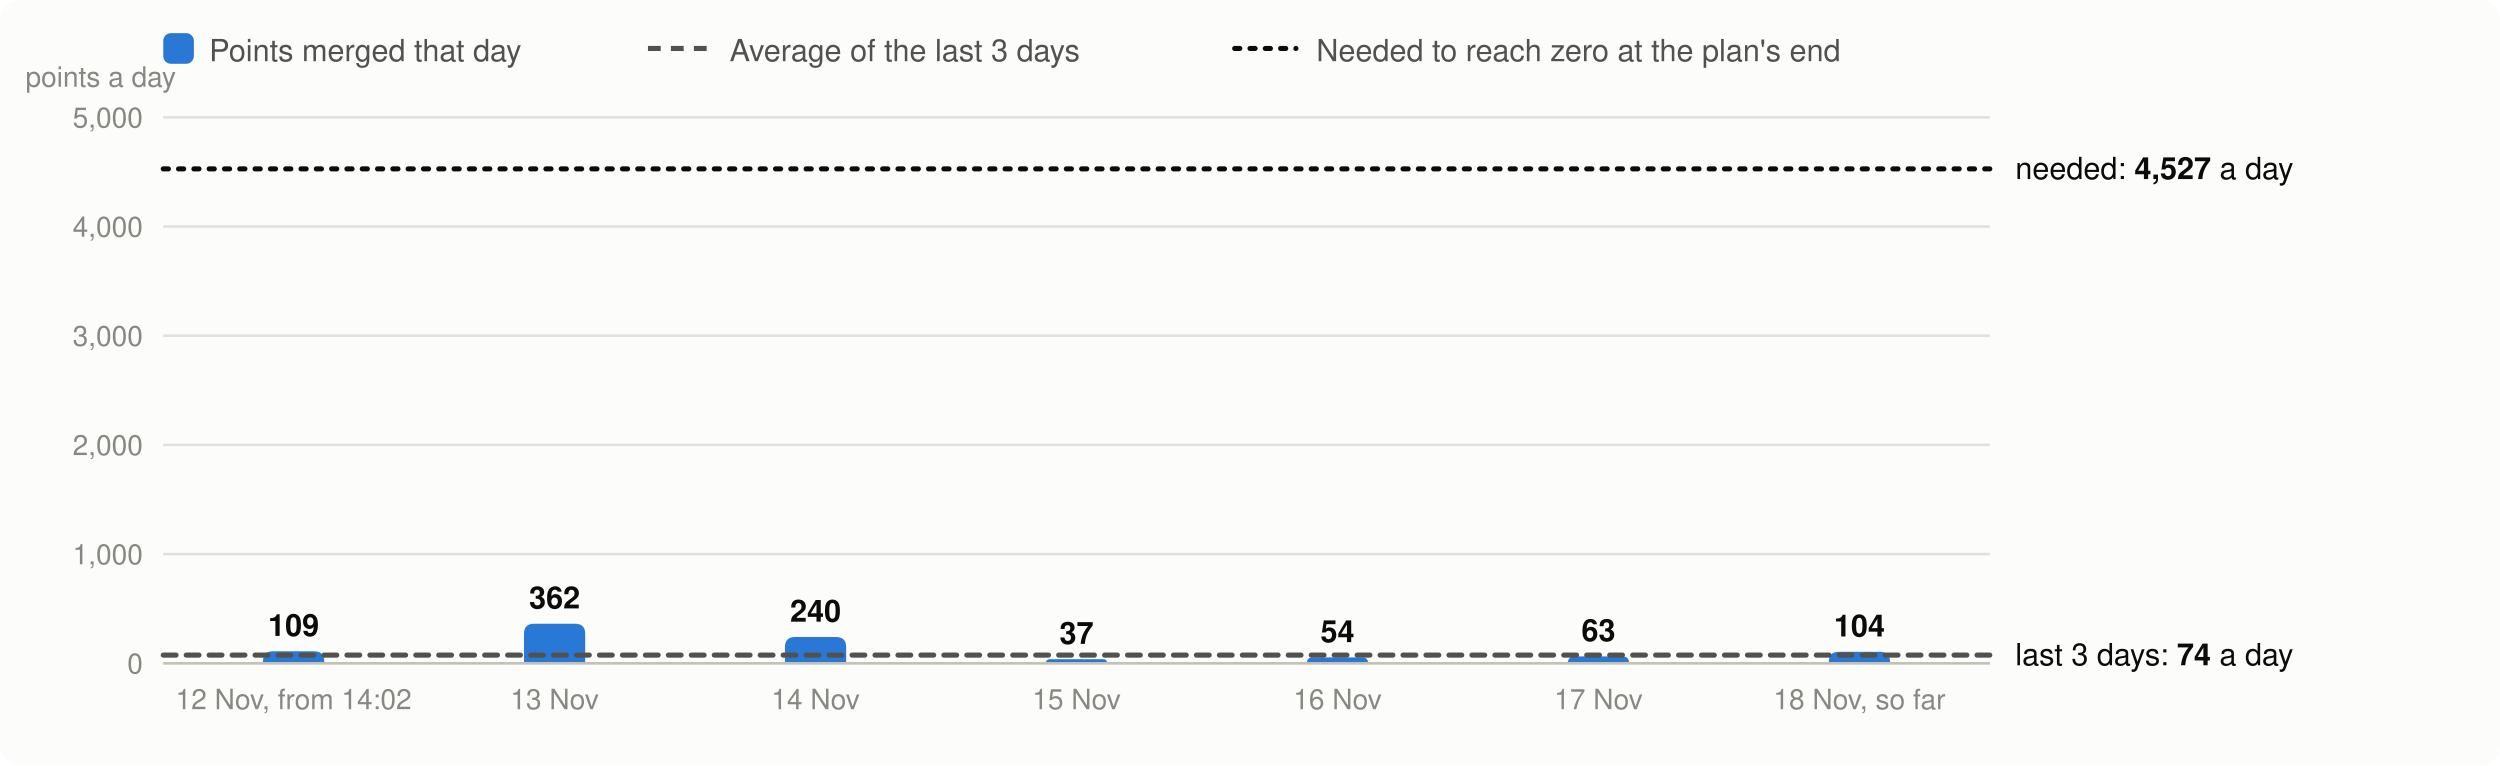
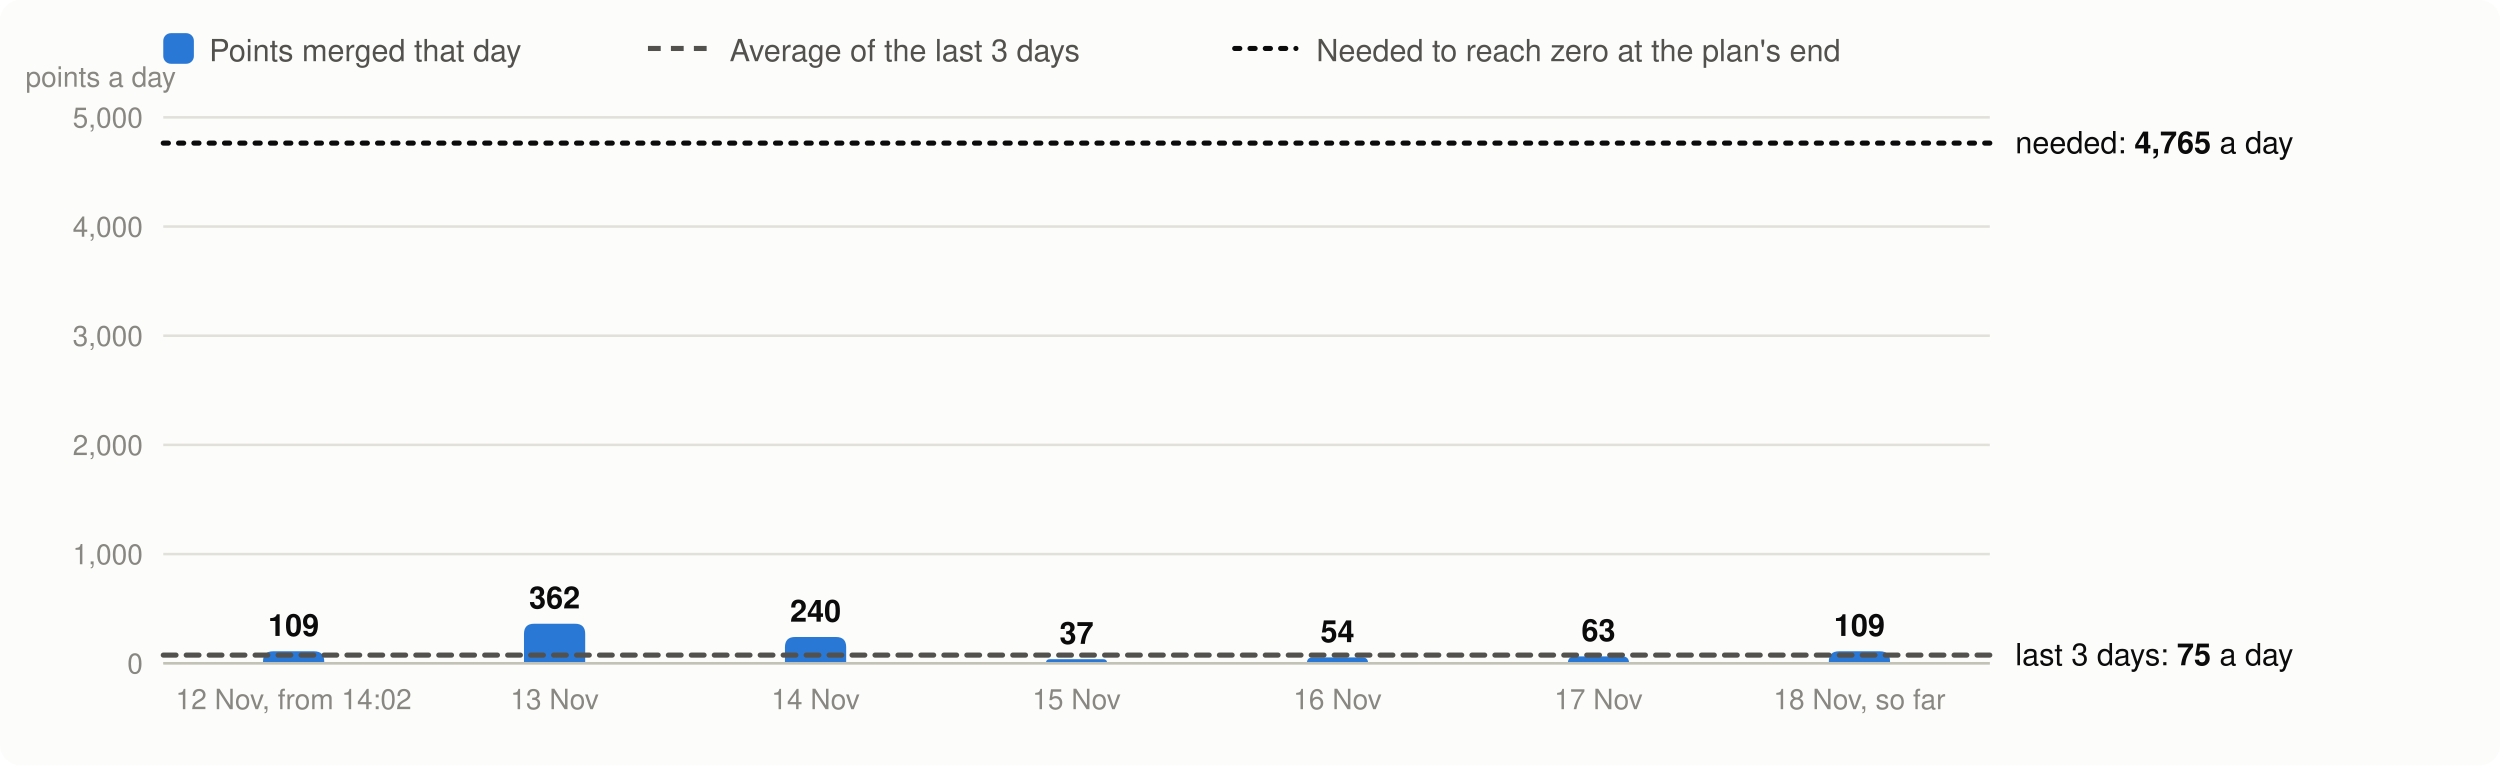
<svg xmlns="http://www.w3.org/2000/svg" viewBox="0 0 980 300" width="980" height="300" font-family="system-ui,-apple-system,Segoe UI,Helvetica,Arial,sans-serif" font-size="13" role="img" aria-label="Velocity: story points merged per day, the 3-day average and the velocity needed">
  <rect width="980" height="300" rx="8" fill="#fcfcfb" />
  <rect x="64" y="13" width="12" height="12" rx="3" fill="#2a78d6" />
  <text x="82" y="24" fill="#52514e" font-size="12">Points merged that day</text>
  <line x1="254" x2="278" y1="19" y2="19" stroke="#52514e" stroke-width="2" stroke-dasharray="5 4" />
  <text x="286" y="24" fill="#52514e" font-size="12">Average of the last 3 days</text>
  <line x1="484" x2="508" y1="19" y2="19" stroke="#0b0b0b" stroke-width="2" stroke-dasharray="2 4" stroke-linecap="round" />
  <text x="516" y="24" fill="#52514e" font-size="12">Needed to reach zero at the plan's end</text>
  <line x1="64" x2="780" y1="260.0" y2="260.0" stroke="#e1e0d9" />
  <text x="56" y="264.0" text-anchor="end" fill="#898781" font-size="11">0</text>
  <line x1="64" x2="780" y1="217.2" y2="217.2" stroke="#e1e0d9" />
  <text x="56" y="221.2" text-anchor="end" fill="#898781" font-size="11">1,000</text>
  <line x1="64" x2="780" y1="174.4" y2="174.4" stroke="#e1e0d9" />
  <text x="56" y="178.4" text-anchor="end" fill="#898781" font-size="11">2,000</text>
  <line x1="64" x2="780" y1="131.6" y2="131.6" stroke="#e1e0d9" />
  <text x="56" y="135.6" text-anchor="end" fill="#898781" font-size="11">3,000</text>
  <line x1="64" x2="780" y1="88.8" y2="88.8" stroke="#e1e0d9" />
  <text x="56" y="92.8" text-anchor="end" fill="#898781" font-size="11">4,000</text>
  <line x1="64" x2="780" y1="46.0" y2="46.0" stroke="#e1e0d9" />
  <text x="56" y="50.0" text-anchor="end" fill="#898781" font-size="11">5,000</text>
  <text x="10" y="34" fill="#898781" font-size="11">points a day</text>
  <path d="M103.1,260.0V259.3Q103.1,255.3 107.1,255.3H123.1Q127.1,255.3 127.1,259.3V260.0Z" fill="#2a78d6" />
  <text x="115.1" y="249.3" text-anchor="middle" fill="#0b0b0b" font-size="12" font-weight="600">109</text>
  <text x="115.1" y="278" text-anchor="middle" fill="#898781" font-size="11">12 Nov, from 14:02</text>
  <path d="M205.4,260.0V248.5Q205.4,244.5 209.4,244.5H225.4Q229.4,244.5 229.4,248.5V260.0Z" fill="#2a78d6" />
  <text x="217.4" y="238.5" text-anchor="middle" fill="#0b0b0b" font-size="12" font-weight="600">362</text>
  <text x="217.4" y="278" text-anchor="middle" fill="#898781" font-size="11">13 Nov</text>
  <path d="M307.7,260.0V253.7Q307.7,249.7 311.7,249.7H327.7Q331.7,249.7 331.7,253.7V260.0Z" fill="#2a78d6" />
  <text x="319.7" y="243.7" text-anchor="middle" fill="#0b0b0b" font-size="12" font-weight="600">240</text>
  <text x="319.7" y="278" text-anchor="middle" fill="#898781" font-size="11">14 Nov</text>
  <path d="M410.0,260.0V260.0Q410.0,258.4 411.6,258.4H432.4Q434.0,258.4 434.0,260.0V260.0Z" fill="#2a78d6" />
  <text x="422.0" y="252.4" text-anchor="middle" fill="#0b0b0b" font-size="12" font-weight="600">37</text>
  <text x="422.0" y="278" text-anchor="middle" fill="#898781" font-size="11">15 Nov</text>
  <path d="M512.3,260.0V260.0Q512.3,257.7 514.6,257.7H534.0Q536.3,257.7 536.3,260.0V260.0Z" fill="#2a78d6" />
  <text x="524.3" y="251.7" text-anchor="middle" fill="#0b0b0b" font-size="12" font-weight="600">54</text>
  <text x="524.3" y="278" text-anchor="middle" fill="#898781" font-size="11">16 Nov</text>
  <path d="M614.6,260.0V260.0Q614.6,257.3 617.3,257.3H635.9Q638.6,257.3 638.6,260.0V260.0Z" fill="#2a78d6" />
  <text x="626.6" y="251.3" text-anchor="middle" fill="#0b0b0b" font-size="12" font-weight="600">63</text>
  <text x="626.6" y="278" text-anchor="middle" fill="#898781" font-size="11">17 Nov</text>
-   <path d="M716.9,260.0V259.5Q716.9,255.5 720.9,255.5H736.9Q740.9,255.5 740.9,259.5V260.0Z" fill="#2a78d6" />
-   <text x="728.9" y="249.5" text-anchor="middle" fill="#0b0b0b" font-size="12" font-weight="600">104</text>
+   <path d="M716.9,260.0V259.3Q716.9,255.3 720.9,255.3H736.9Q740.9,255.3 740.9,259.3V260.0Z" fill="#2a78d6" />
+   <text x="728.9" y="249.3" text-anchor="middle" fill="#0b0b0b" font-size="12" font-weight="600">109</text>
  <text x="728.9" y="278" text-anchor="middle" fill="#898781" font-size="11">18 Nov, so far</text>
  <line x1="64" x2="780" y1="260.0" y2="260.0" stroke="#c3c2b7" />
  <line x1="64" x2="780" y1="256.8" y2="256.8" stroke="#52514e" stroke-width="2" stroke-dasharray="5 4" stroke-linecap="round" />
-   <text x="790" y="260.8" fill="#0b0b0b" font-size="12">last 3 days: <tspan font-weight="600">74</tspan> a day</text>
-   <line x1="64" x2="780" y1="66.2" y2="66.2" stroke="#0b0b0b" stroke-width="2" stroke-dasharray="2 4" stroke-linecap="round" />
-   <text x="790" y="70.2" fill="#0b0b0b" font-size="12">needed: <tspan font-weight="600">4,527</tspan> a day</text>
+   <text x="790" y="260.8" fill="#0b0b0b" font-size="12">last 3 days: <tspan font-weight="600">75</tspan> a day</text>
+   <line x1="64" x2="780" y1="56.1" y2="56.1" stroke="#0b0b0b" stroke-width="2" stroke-dasharray="2 4" stroke-linecap="round" />
+   <text x="790" y="60.1" fill="#0b0b0b" font-size="12">needed: <tspan font-weight="600">4,765</tspan> a day</text>
</svg>
